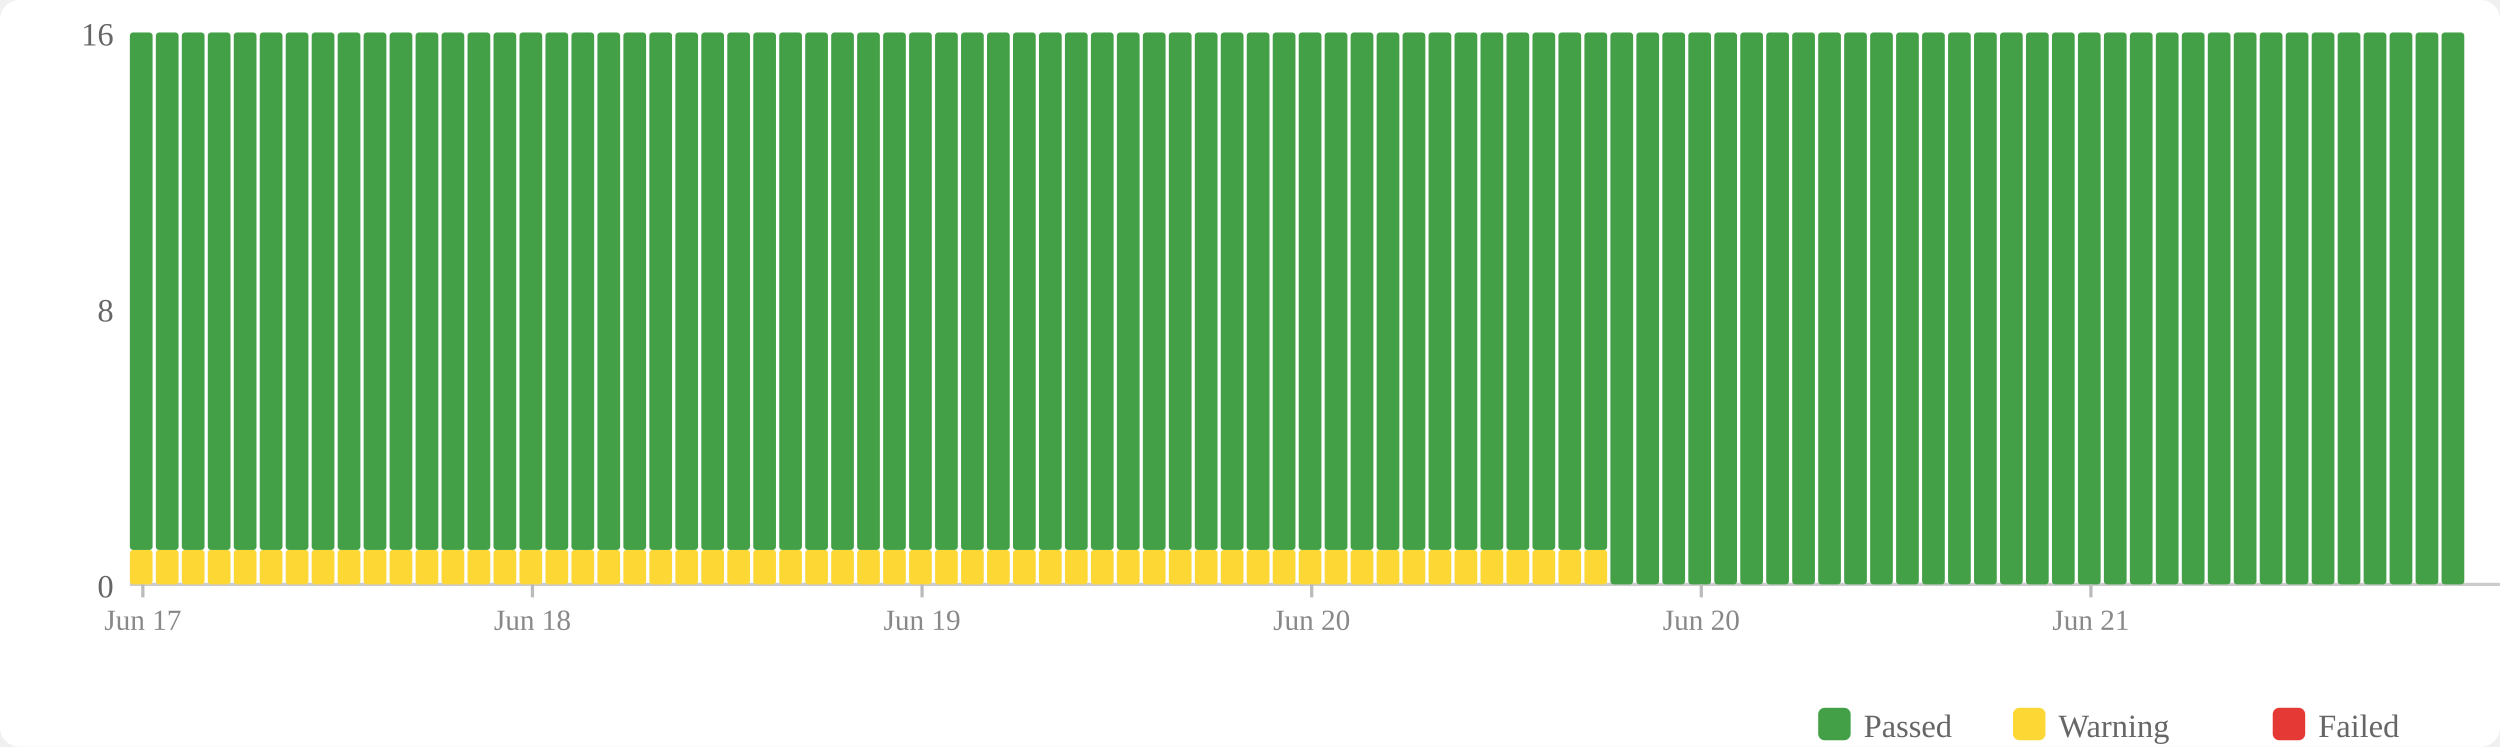
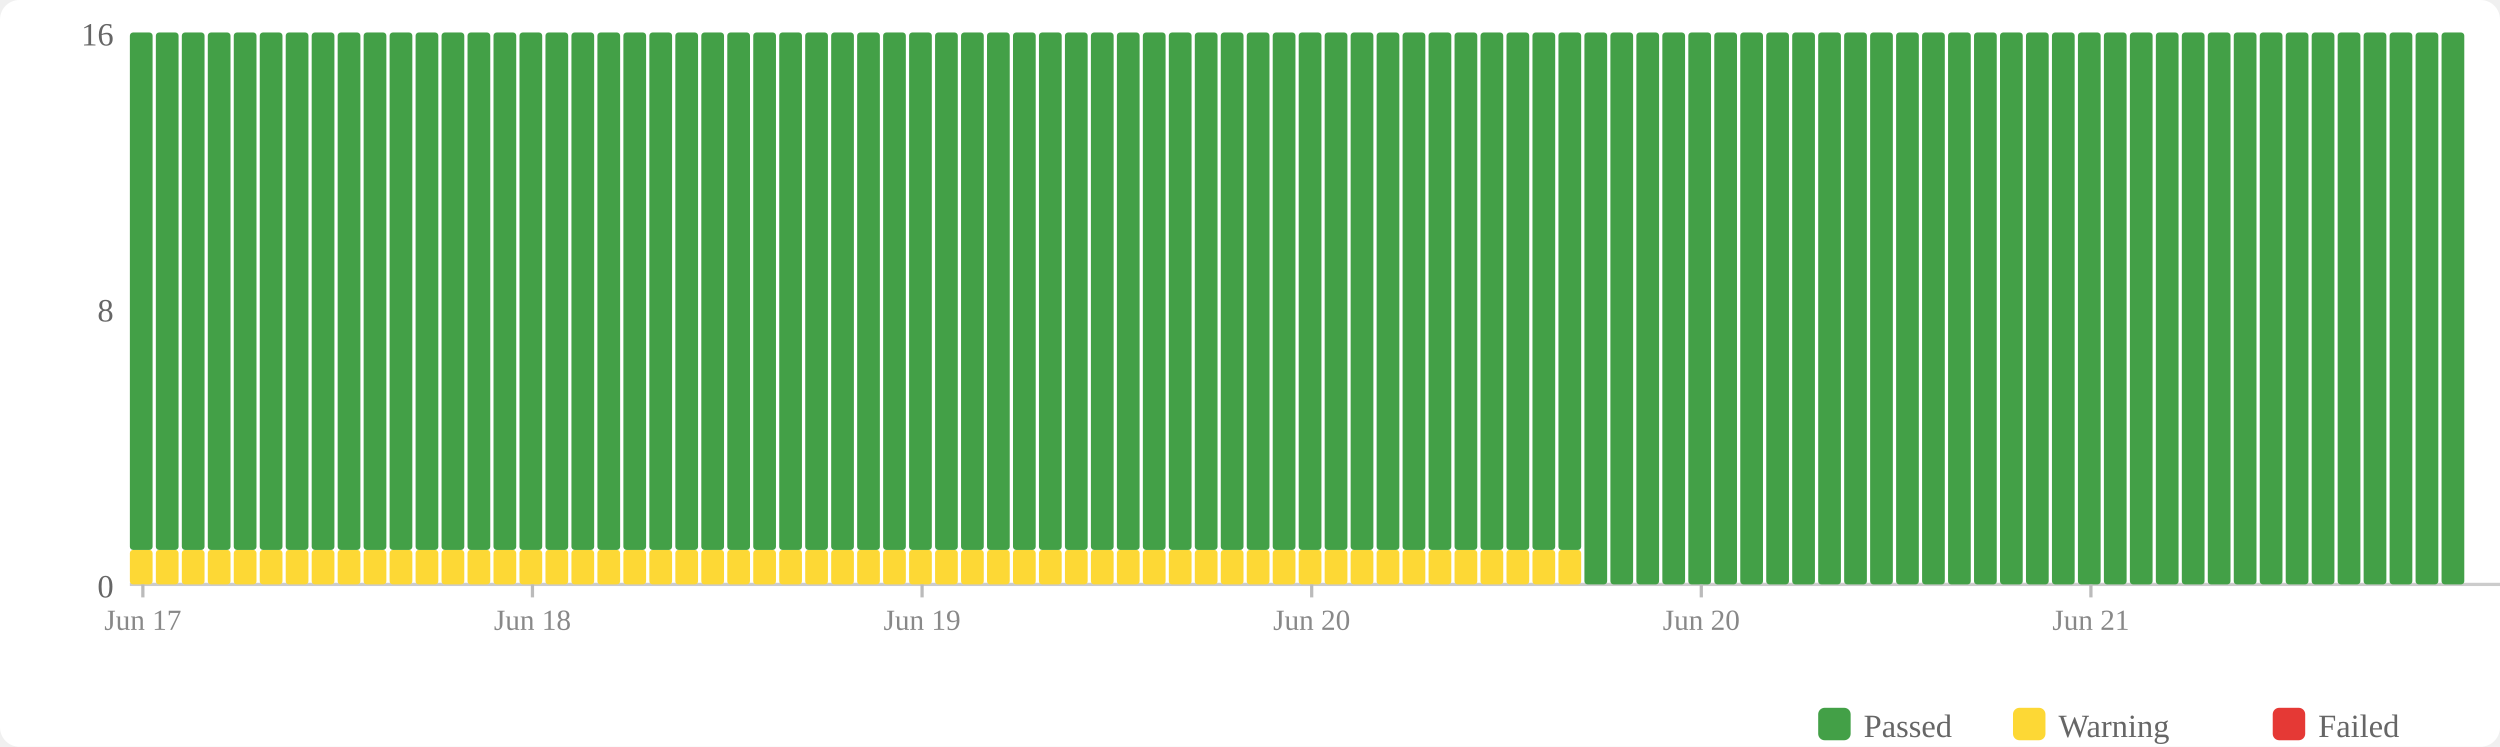
<svg xmlns="http://www.w3.org/2000/svg" width="770" height="230" viewBox="0 0 770 230">
  <rect width="770" height="230" fill="#fff" rx="6" />
  <rect x="560" y="218" width="10" height="10" fill="#43a047" rx="2" />
  <text x="574" y="227" font-size="10" fill="#666">Passed</text>
  <rect x="620" y="218" width="10" height="10" fill="#fdd835" rx="2" />
  <text x="634" y="227" font-size="10" fill="#666">Warning</text>
  <rect x="700" y="218" width="10" height="10" fill="#e53935" rx="2" />
  <text x="714" y="227" font-size="10" fill="#666">Failed</text>
  <text x="35" y="184" text-anchor="end" font-size="10" fill="#666">0</text>
  <text x="35" y="99" text-anchor="end" font-size="10" fill="#666">8</text>
  <text x="35" y="14" text-anchor="end" font-size="10" fill="#666">16</text>
  <line x1="40" y1="180" x2="770" y2="180" stroke="#ccc" stroke-width="1" />
  <rect x="40" y="169.375" width="7" height="10.625" fill="#fdd835" rx="1" />
  <rect x="40" y="10" width="7" height="159.375" fill="#43a047" rx="1" />
  <rect x="48" y="169.375" width="7" height="10.625" fill="#fdd835" rx="1" />
  <rect x="48" y="10" width="7" height="159.375" fill="#43a047" rx="1" />
  <rect x="56" y="169.375" width="7" height="10.625" fill="#fdd835" rx="1" />
  <rect x="56" y="10" width="7" height="159.375" fill="#43a047" rx="1" />
  <rect x="64" y="169.375" width="7" height="10.625" fill="#fdd835" rx="1" />
  <rect x="64" y="10" width="7" height="159.375" fill="#43a047" rx="1" />
  <rect x="72" y="169.375" width="7" height="10.625" fill="#fdd835" rx="1" />
  <rect x="72" y="10" width="7" height="159.375" fill="#43a047" rx="1" />
  <rect x="80" y="169.375" width="7" height="10.625" fill="#fdd835" rx="1" />
  <rect x="80" y="10" width="7" height="159.375" fill="#43a047" rx="1" />
  <rect x="88" y="169.375" width="7" height="10.625" fill="#fdd835" rx="1" />
  <rect x="88" y="10" width="7" height="159.375" fill="#43a047" rx="1" />
  <rect x="96" y="169.375" width="7" height="10.625" fill="#fdd835" rx="1" />
  <rect x="96" y="10" width="7" height="159.375" fill="#43a047" rx="1" />
  <rect x="104" y="169.375" width="7" height="10.625" fill="#fdd835" rx="1" />
  <rect x="104" y="10" width="7" height="159.375" fill="#43a047" rx="1" />
  <rect x="112" y="169.375" width="7" height="10.625" fill="#fdd835" rx="1" />
  <rect x="112" y="10" width="7" height="159.375" fill="#43a047" rx="1" />
  <rect x="120" y="169.375" width="7" height="10.625" fill="#fdd835" rx="1" />
  <rect x="120" y="10" width="7" height="159.375" fill="#43a047" rx="1" />
  <rect x="128" y="169.375" width="7" height="10.625" fill="#fdd835" rx="1" />
  <rect x="128" y="10" width="7" height="159.375" fill="#43a047" rx="1" />
  <rect x="136" y="169.375" width="7" height="10.625" fill="#fdd835" rx="1" />
  <rect x="136" y="10" width="7" height="159.375" fill="#43a047" rx="1" />
  <rect x="144" y="169.375" width="7" height="10.625" fill="#fdd835" rx="1" />
  <rect x="144" y="10" width="7" height="159.375" fill="#43a047" rx="1" />
  <rect x="152" y="169.375" width="7" height="10.625" fill="#fdd835" rx="1" />
  <rect x="152" y="10" width="7" height="159.375" fill="#43a047" rx="1" />
  <rect x="160" y="169.375" width="7" height="10.625" fill="#fdd835" rx="1" />
  <rect x="160" y="10" width="7" height="159.375" fill="#43a047" rx="1" />
  <rect x="168" y="169.375" width="7" height="10.625" fill="#fdd835" rx="1" />
  <rect x="168" y="10" width="7" height="159.375" fill="#43a047" rx="1" />
  <rect x="176" y="169.375" width="7" height="10.625" fill="#fdd835" rx="1" />
  <rect x="176" y="10" width="7" height="159.375" fill="#43a047" rx="1" />
  <rect x="184" y="169.375" width="7" height="10.625" fill="#fdd835" rx="1" />
  <rect x="184" y="10" width="7" height="159.375" fill="#43a047" rx="1" />
  <rect x="192" y="169.375" width="7" height="10.625" fill="#fdd835" rx="1" />
  <rect x="192" y="10" width="7" height="159.375" fill="#43a047" rx="1" />
  <rect x="200" y="169.375" width="7" height="10.625" fill="#fdd835" rx="1" />
  <rect x="200" y="10" width="7" height="159.375" fill="#43a047" rx="1" />
  <rect x="208" y="169.375" width="7" height="10.625" fill="#fdd835" rx="1" />
  <rect x="208" y="10" width="7" height="159.375" fill="#43a047" rx="1" />
  <rect x="216" y="169.375" width="7" height="10.625" fill="#fdd835" rx="1" />
  <rect x="216" y="10" width="7" height="159.375" fill="#43a047" rx="1" />
  <rect x="224" y="169.375" width="7" height="10.625" fill="#fdd835" rx="1" />
  <rect x="224" y="10" width="7" height="159.375" fill="#43a047" rx="1" />
  <rect x="232" y="169.375" width="7" height="10.625" fill="#fdd835" rx="1" />
  <rect x="232" y="10" width="7" height="159.375" fill="#43a047" rx="1" />
  <rect x="240" y="169.375" width="7" height="10.625" fill="#fdd835" rx="1" />
  <rect x="240" y="10" width="7" height="159.375" fill="#43a047" rx="1" />
  <rect x="248" y="169.375" width="7" height="10.625" fill="#fdd835" rx="1" />
  <rect x="248" y="10" width="7" height="159.375" fill="#43a047" rx="1" />
  <rect x="256" y="169.375" width="7" height="10.625" fill="#fdd835" rx="1" />
  <rect x="256" y="10" width="7" height="159.375" fill="#43a047" rx="1" />
  <rect x="264" y="169.375" width="7" height="10.625" fill="#fdd835" rx="1" />
  <rect x="264" y="10" width="7" height="159.375" fill="#43a047" rx="1" />
  <rect x="272" y="169.375" width="7" height="10.625" fill="#fdd835" rx="1" />
  <rect x="272" y="10" width="7" height="159.375" fill="#43a047" rx="1" />
  <rect x="280" y="169.375" width="7" height="10.625" fill="#fdd835" rx="1" />
  <rect x="280" y="10" width="7" height="159.375" fill="#43a047" rx="1" />
  <rect x="288" y="169.375" width="7" height="10.625" fill="#fdd835" rx="1" />
  <rect x="288" y="10" width="7" height="159.375" fill="#43a047" rx="1" />
  <rect x="296" y="169.375" width="7" height="10.625" fill="#fdd835" rx="1" />
  <rect x="296" y="10" width="7" height="159.375" fill="#43a047" rx="1" />
  <rect x="304" y="169.375" width="7" height="10.625" fill="#fdd835" rx="1" />
  <rect x="304" y="10" width="7" height="159.375" fill="#43a047" rx="1" />
  <rect x="312" y="169.375" width="7" height="10.625" fill="#fdd835" rx="1" />
  <rect x="312" y="10" width="7" height="159.375" fill="#43a047" rx="1" />
  <rect x="320" y="169.375" width="7" height="10.625" fill="#fdd835" rx="1" />
  <rect x="320" y="10" width="7" height="159.375" fill="#43a047" rx="1" />
  <rect x="328" y="169.375" width="7" height="10.625" fill="#fdd835" rx="1" />
  <rect x="328" y="10" width="7" height="159.375" fill="#43a047" rx="1" />
  <rect x="336" y="169.375" width="7" height="10.625" fill="#fdd835" rx="1" />
  <rect x="336" y="10" width="7" height="159.375" fill="#43a047" rx="1" />
  <rect x="344" y="169.375" width="7" height="10.625" fill="#fdd835" rx="1" />
  <rect x="344" y="10" width="7" height="159.375" fill="#43a047" rx="1" />
  <rect x="352" y="169.375" width="7" height="10.625" fill="#fdd835" rx="1" />
  <rect x="352" y="10" width="7" height="159.375" fill="#43a047" rx="1" />
  <rect x="360" y="169.375" width="7" height="10.625" fill="#fdd835" rx="1" />
  <rect x="360" y="10" width="7" height="159.375" fill="#43a047" rx="1" />
  <rect x="368" y="169.375" width="7" height="10.625" fill="#fdd835" rx="1" />
  <rect x="368" y="10" width="7" height="159.375" fill="#43a047" rx="1" />
  <rect x="376" y="169.375" width="7" height="10.625" fill="#fdd835" rx="1" />
  <rect x="376" y="10" width="7" height="159.375" fill="#43a047" rx="1" />
  <rect x="384" y="169.375" width="7" height="10.625" fill="#fdd835" rx="1" />
  <rect x="384" y="10" width="7" height="159.375" fill="#43a047" rx="1" />
  <rect x="392" y="169.375" width="7" height="10.625" fill="#fdd835" rx="1" />
  <rect x="392" y="10" width="7" height="159.375" fill="#43a047" rx="1" />
  <rect x="400" y="169.375" width="7" height="10.625" fill="#fdd835" rx="1" />
  <rect x="400" y="10" width="7" height="159.375" fill="#43a047" rx="1" />
  <rect x="408" y="169.375" width="7" height="10.625" fill="#fdd835" rx="1" />
  <rect x="408" y="10" width="7" height="159.375" fill="#43a047" rx="1" />
  <rect x="416" y="169.375" width="7" height="10.625" fill="#fdd835" rx="1" />
  <rect x="416" y="10" width="7" height="159.375" fill="#43a047" rx="1" />
  <rect x="424" y="169.375" width="7" height="10.625" fill="#fdd835" rx="1" />
  <rect x="424" y="10" width="7" height="159.375" fill="#43a047" rx="1" />
  <rect x="432" y="169.375" width="7" height="10.625" fill="#fdd835" rx="1" />
  <rect x="432" y="10" width="7" height="159.375" fill="#43a047" rx="1" />
  <rect x="440" y="169.375" width="7" height="10.625" fill="#fdd835" rx="1" />
  <rect x="440" y="10" width="7" height="159.375" fill="#43a047" rx="1" />
  <rect x="448" y="169.375" width="7" height="10.625" fill="#fdd835" rx="1" />
  <rect x="448" y="10" width="7" height="159.375" fill="#43a047" rx="1" />
  <rect x="456" y="169.375" width="7" height="10.625" fill="#fdd835" rx="1" />
  <rect x="456" y="10" width="7" height="159.375" fill="#43a047" rx="1" />
  <rect x="464" y="169.375" width="7" height="10.625" fill="#fdd835" rx="1" />
  <rect x="464" y="10" width="7" height="159.375" fill="#43a047" rx="1" />
  <rect x="472" y="169.375" width="7" height="10.625" fill="#fdd835" rx="1" />
  <rect x="472" y="10" width="7" height="159.375" fill="#43a047" rx="1" />
  <rect x="480" y="169.375" width="7" height="10.625" fill="#fdd835" rx="1" />
  <rect x="480" y="10" width="7" height="159.375" fill="#43a047" rx="1" />
-   <rect x="488" y="169.375" width="7" height="10.625" fill="#fdd835" rx="1" />
-   <rect x="488" y="10" width="7" height="159.375" fill="#43a047" rx="1" />
+   <rect x="488" y="10" width="7" height="170" fill="#43a047" rx="1" />
  <rect x="496" y="10" width="7" height="170" fill="#43a047" rx="1" />
  <rect x="504" y="10" width="7" height="170" fill="#43a047" rx="1" />
  <rect x="512" y="10" width="7" height="170" fill="#43a047" rx="1" />
  <rect x="520" y="10" width="7" height="170" fill="#43a047" rx="1" />
  <rect x="528" y="10" width="7" height="170" fill="#43a047" rx="1" />
  <rect x="536" y="10" width="7" height="170" fill="#43a047" rx="1" />
  <rect x="544" y="10" width="7" height="170" fill="#43a047" rx="1" />
  <rect x="552" y="10" width="7" height="170" fill="#43a047" rx="1" />
  <rect x="560" y="10" width="7" height="170" fill="#43a047" rx="1" />
  <rect x="568" y="10" width="7" height="170" fill="#43a047" rx="1" />
  <rect x="576" y="10" width="7" height="170" fill="#43a047" rx="1" />
  <rect x="584" y="10" width="7" height="170" fill="#43a047" rx="1" />
  <rect x="592" y="10" width="7" height="170" fill="#43a047" rx="1" />
  <rect x="600" y="10" width="7" height="170" fill="#43a047" rx="1" />
  <rect x="608" y="10" width="7" height="170" fill="#43a047" rx="1" />
  <rect x="616" y="10" width="7" height="170" fill="#43a047" rx="1" />
  <rect x="624" y="10" width="7" height="170" fill="#43a047" rx="1" />
  <rect x="632" y="10" width="7" height="170" fill="#43a047" rx="1" />
  <rect x="640" y="10" width="7" height="170" fill="#43a047" rx="1" />
  <rect x="648" y="10" width="7" height="170" fill="#43a047" rx="1" />
  <rect x="656" y="10" width="7" height="170" fill="#43a047" rx="1" />
  <rect x="664" y="10" width="7" height="170" fill="#43a047" rx="1" />
  <rect x="672" y="10" width="7" height="170" fill="#43a047" rx="1" />
  <rect x="680" y="10" width="7" height="170" fill="#43a047" rx="1" />
  <rect x="688" y="10" width="7" height="170" fill="#43a047" rx="1" />
  <rect x="696" y="10" width="7" height="170" fill="#43a047" rx="1" />
  <rect x="704" y="10" width="7" height="170" fill="#43a047" rx="1" />
  <rect x="712" y="10" width="7" height="170" fill="#43a047" rx="1" />
  <rect x="720" y="10" width="7" height="170" fill="#43a047" rx="1" />
  <rect x="728" y="10" width="7" height="170" fill="#43a047" rx="1" />
  <rect x="736" y="10" width="7" height="170" fill="#43a047" rx="1" />
  <rect x="744" y="10" width="7" height="170" fill="#43a047" rx="1" />
  <rect x="752" y="10" width="7" height="170" fill="#43a047" rx="1" />
  <line x1="44.0" y1="180" x2="44.0" y2="184" stroke="#bbb" stroke-width="1" />
  <text x="44.0" y="194" text-anchor="middle" font-size="9" fill="#888">Jun 17</text>
  <line x1="164.0" y1="180" x2="164.0" y2="184" stroke="#bbb" stroke-width="1" />
  <text x="164.0" y="194" text-anchor="middle" font-size="9" fill="#888">Jun 18</text>
  <line x1="284.0" y1="180" x2="284.0" y2="184" stroke="#bbb" stroke-width="1" />
  <text x="284.0" y="194" text-anchor="middle" font-size="9" fill="#888">Jun 19</text>
  <line x1="404.0" y1="180" x2="404.0" y2="184" stroke="#bbb" stroke-width="1" />
  <text x="404.0" y="194" text-anchor="middle" font-size="9" fill="#888">Jun 20</text>
  <line x1="524.0" y1="180" x2="524.0" y2="184" stroke="#bbb" stroke-width="1" />
  <text x="524.0" y="194" text-anchor="middle" font-size="9" fill="#888">Jun 20</text>
  <line x1="644.0" y1="180" x2="644.0" y2="184" stroke="#bbb" stroke-width="1" />
  <text x="644.0" y="194" text-anchor="middle" font-size="9" fill="#888">Jun 21</text>
</svg>
